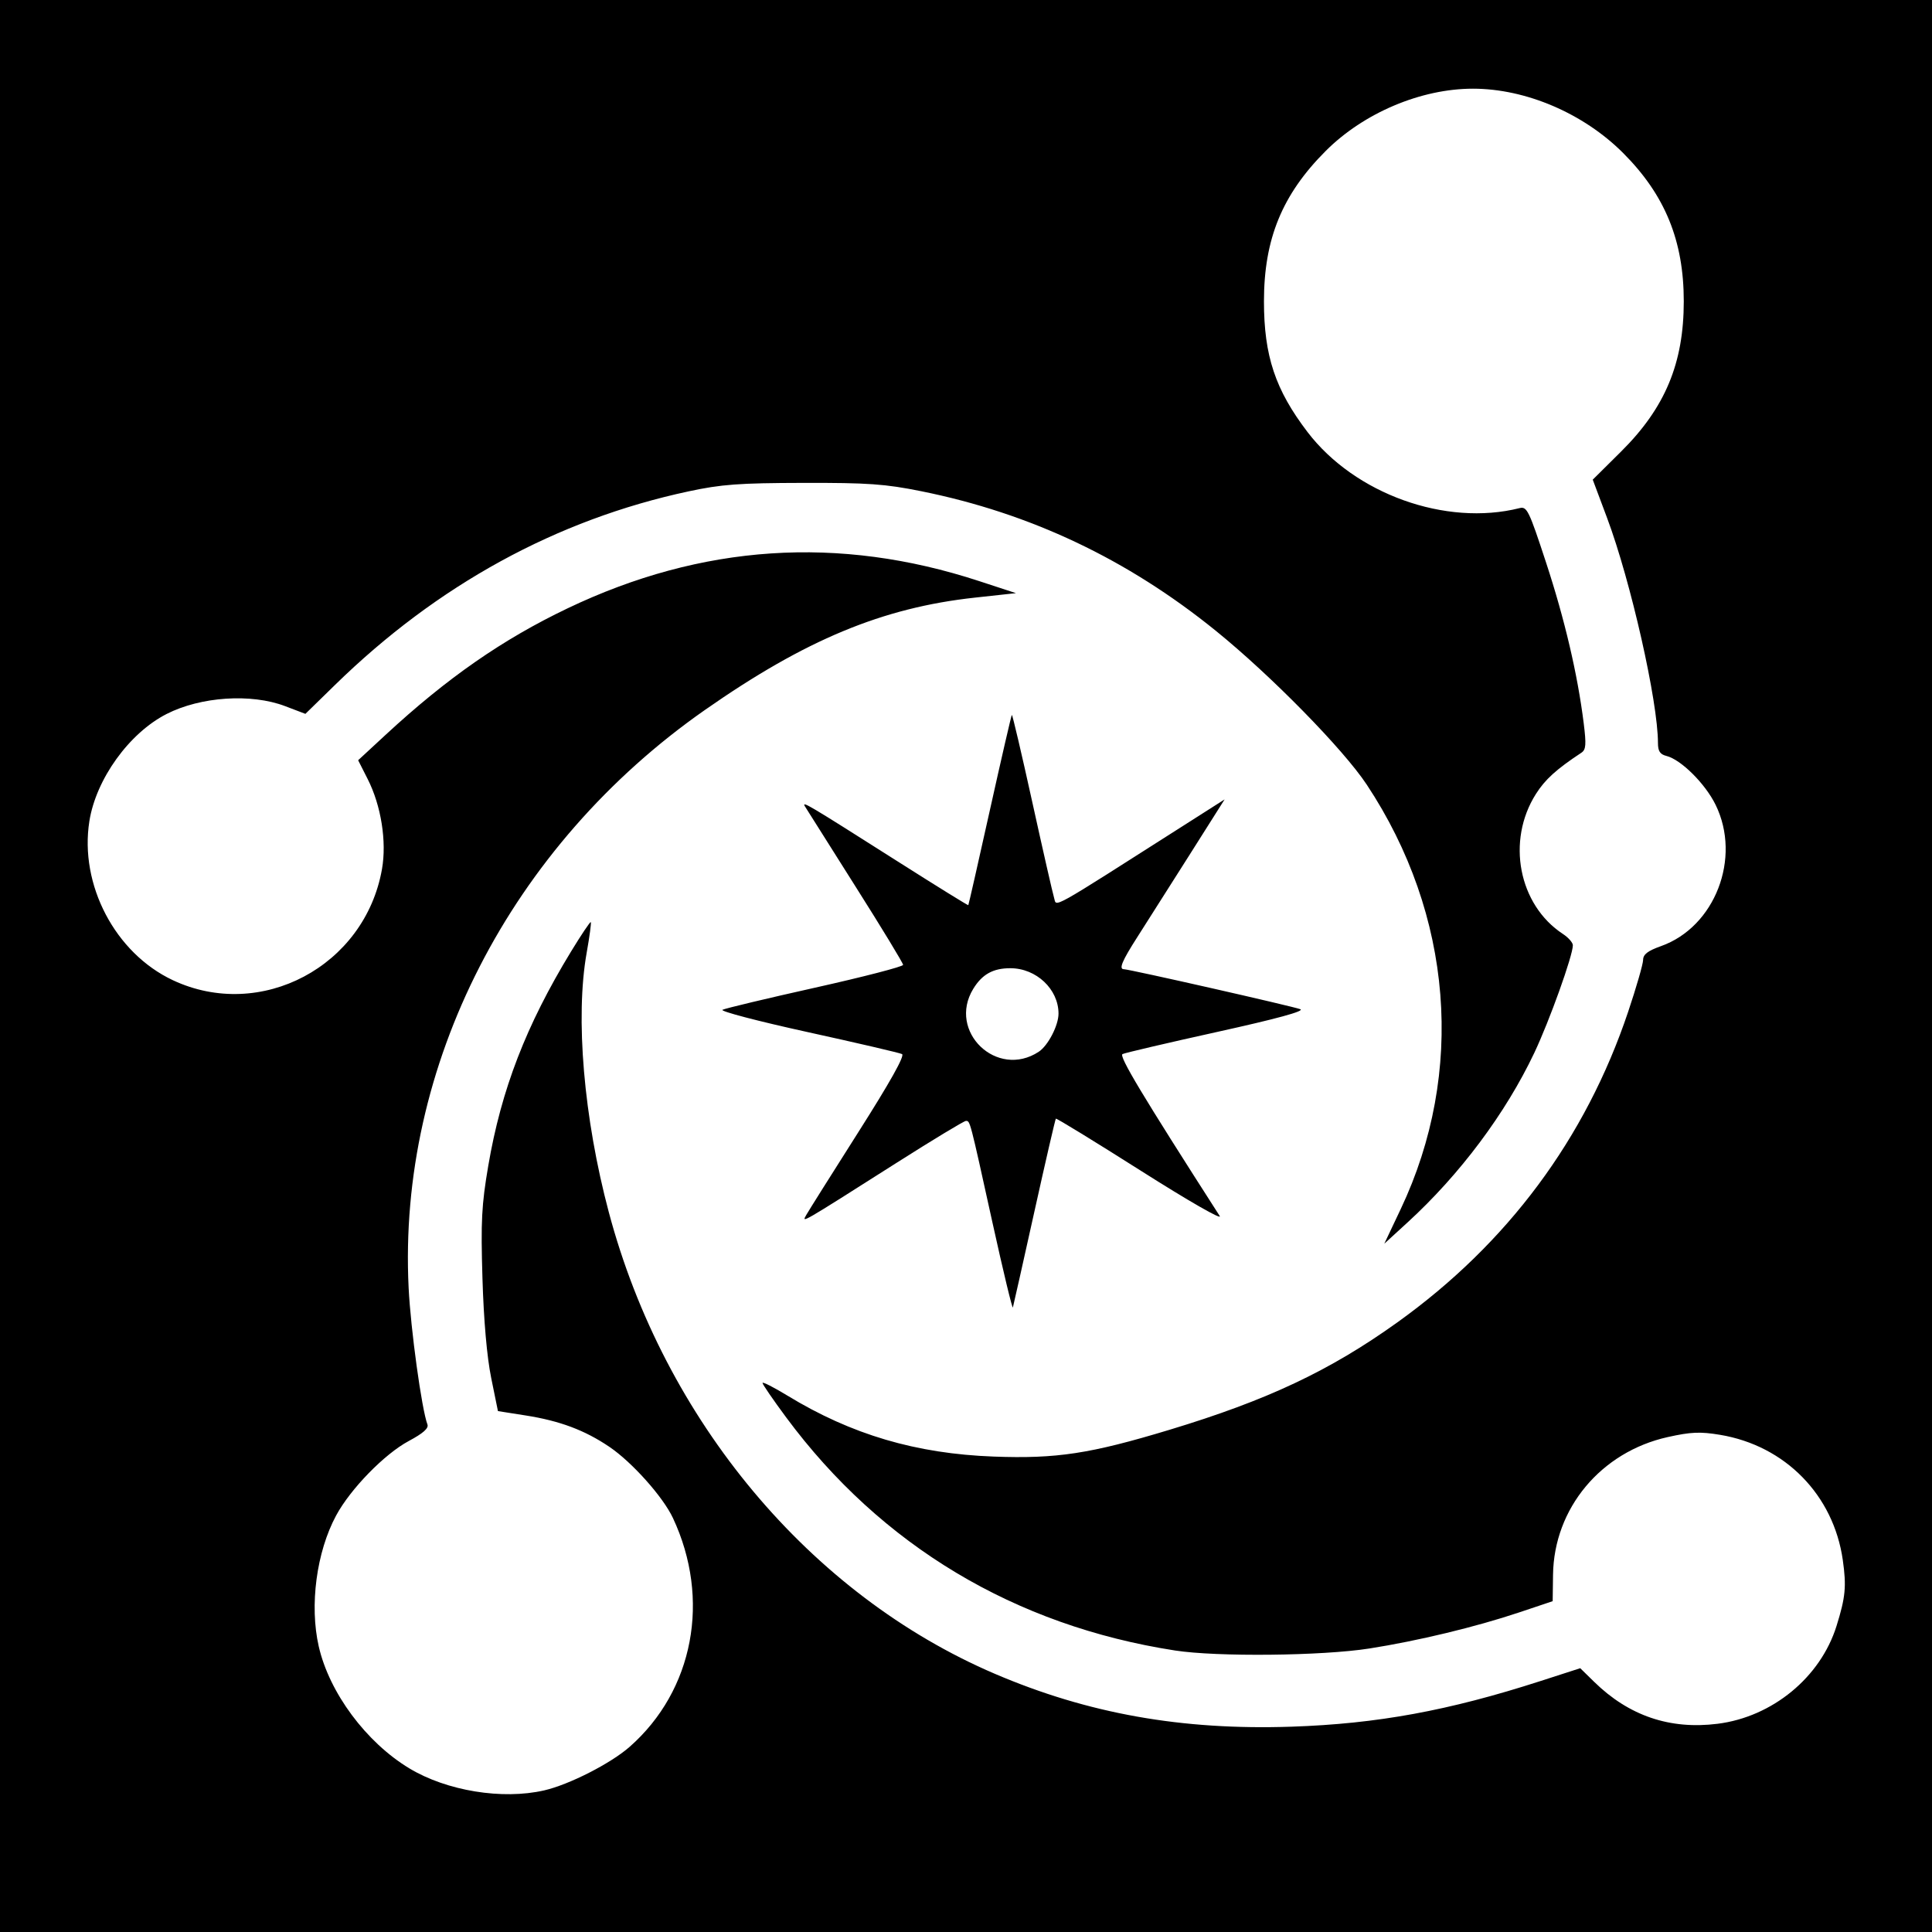
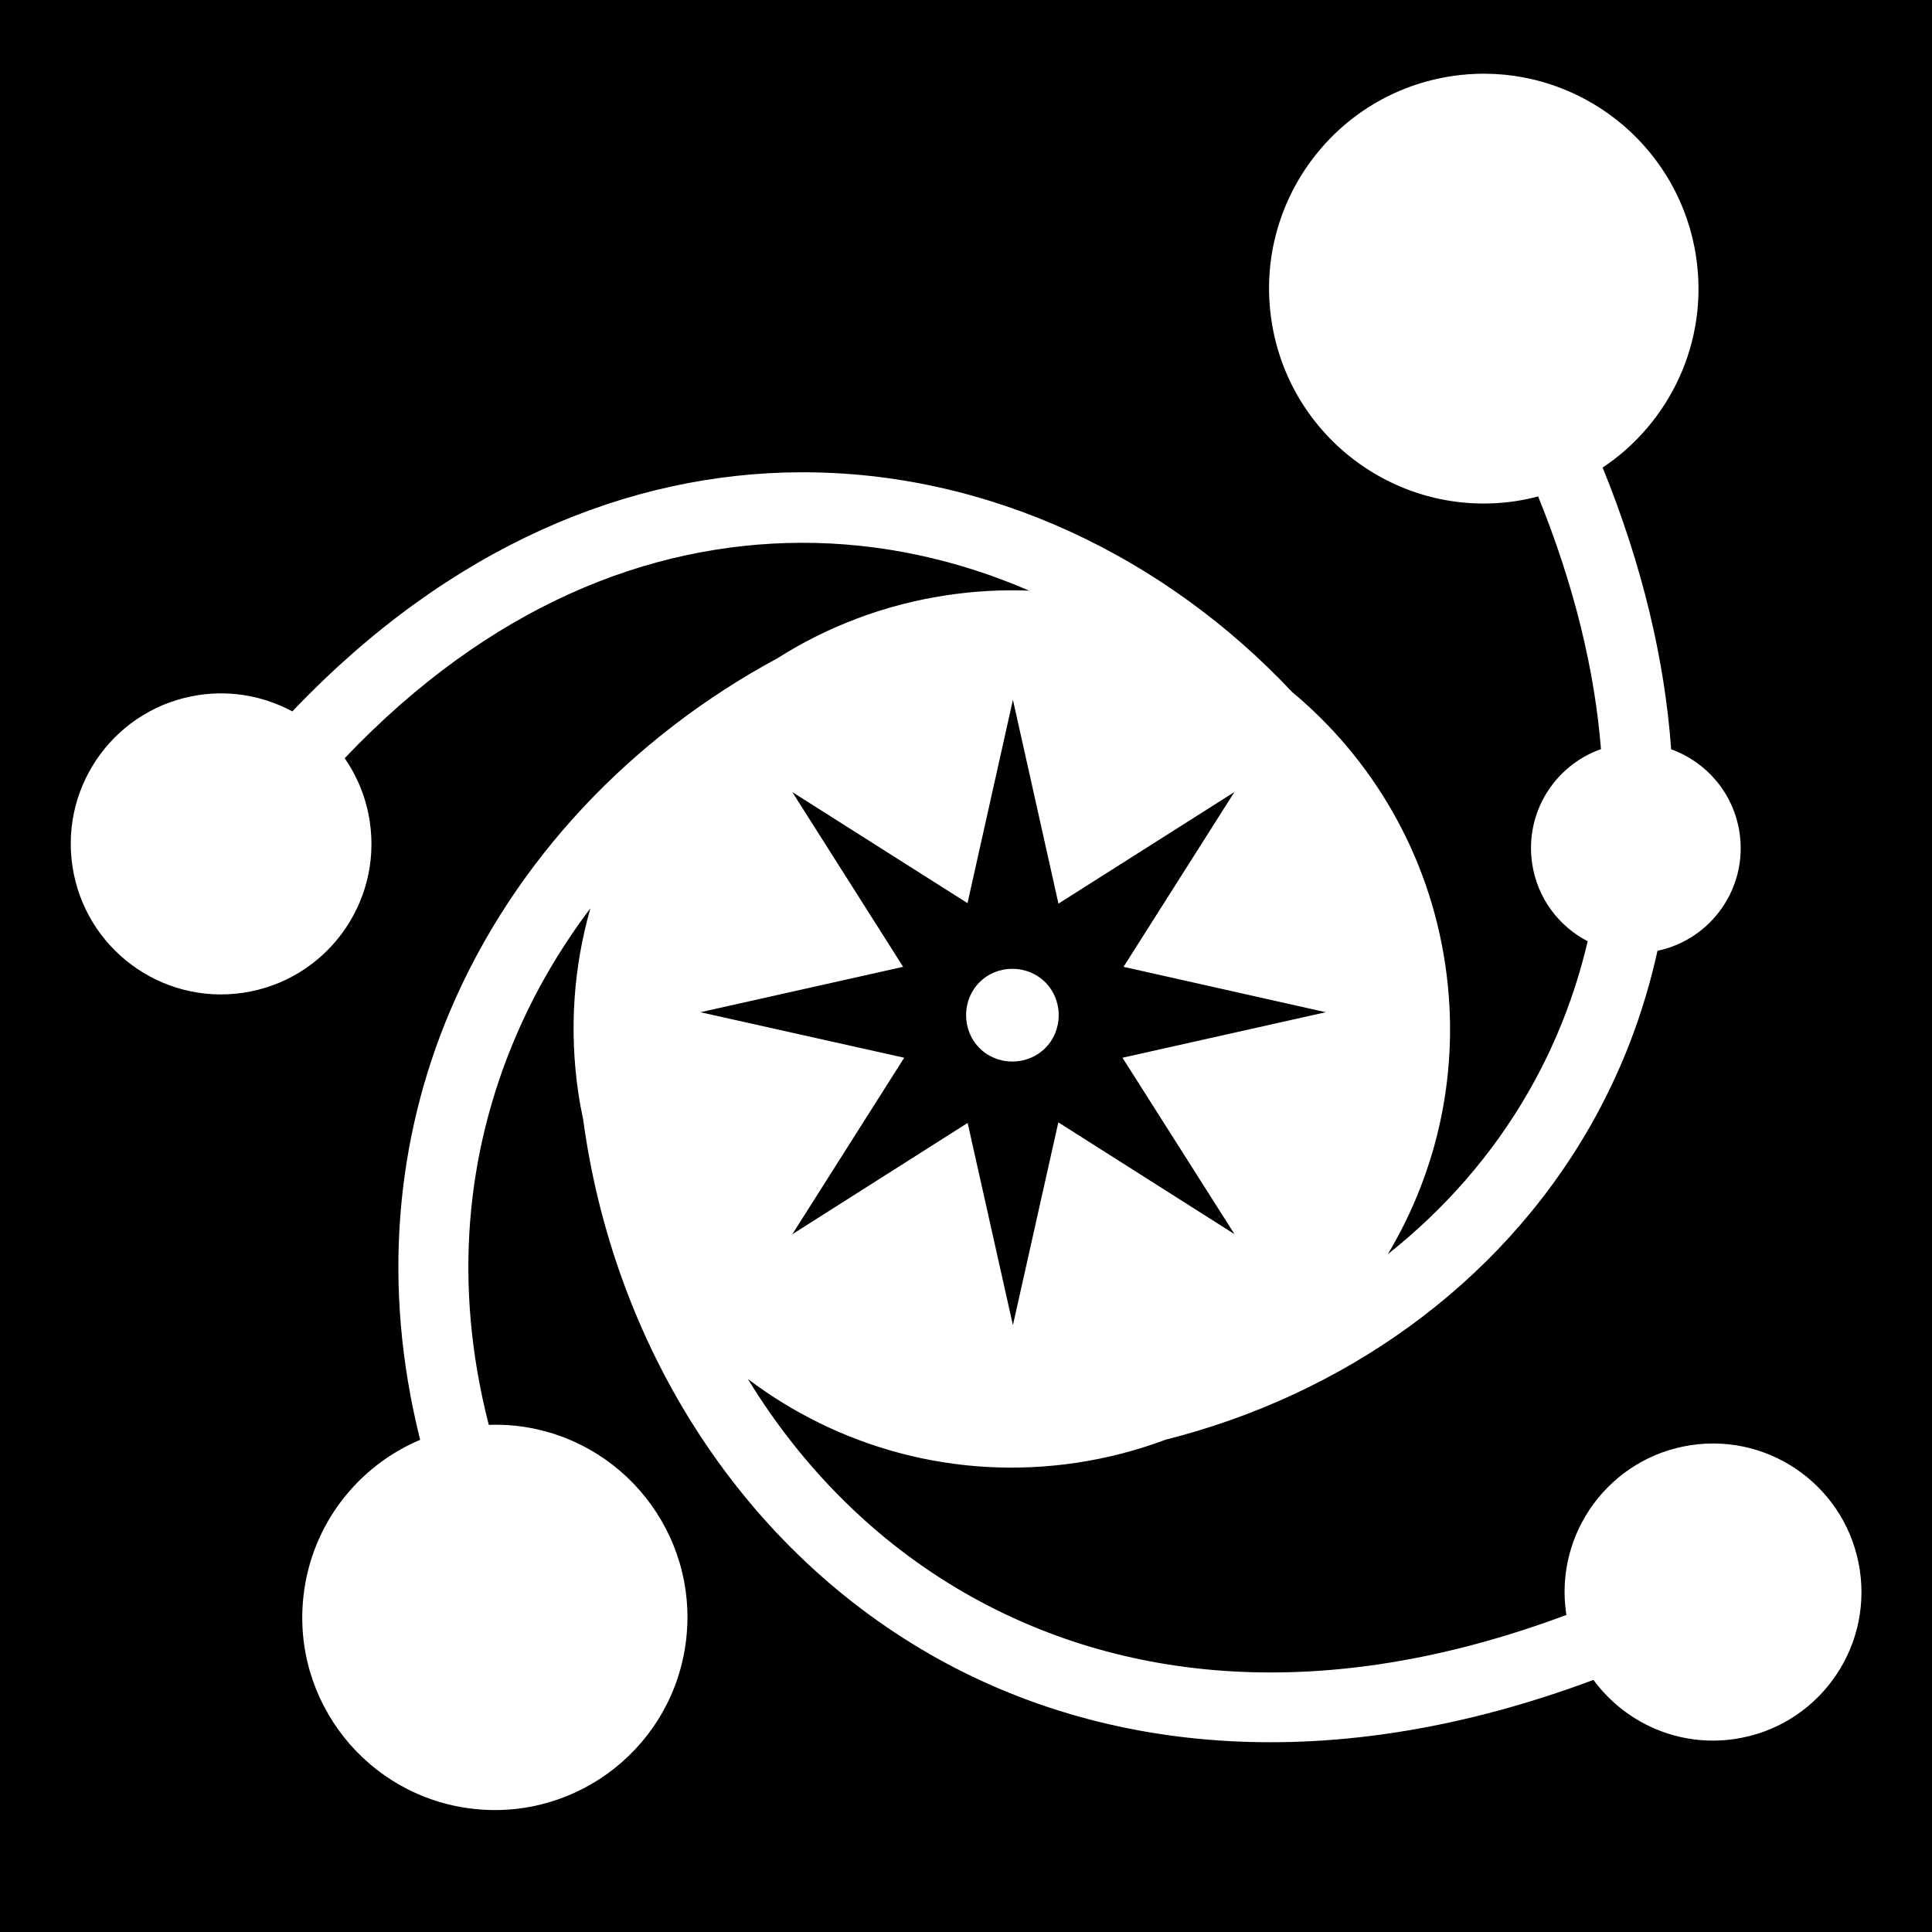
- <svg xmlns="http://www.w3.org/2000/svg" version="1.1" width="512" height="512" id="svg2">
-   <defs id="defs6" />
-   <path d="m 0,0 512,0 0,512 -512,0 z" id="rect3022" style="fill:#000000;fill-opacity:1;fill-rule:nonzero;stroke:none" />
-   <path d="m 275.27,278.732 c 2.468,-1.617 5.247,-6.972 5.247,-10.11 0,-6.484 -5.892,-12.035 -12.773,-12.035 -4.58,0 -7.473,1.612 -9.83,5.478 -6.883,11.288 6.278,23.926 17.356,16.667 z m -12.272,45.196 c -6.057,-27.49 -5.894,-26.868 -7.035,-26.868 -0.488,0 -8.732,4.984 -18.32,11.074 -25.825,16.406 -25.214,16.053 -23.971,13.838 0.576,-1.027 6.789,-10.906 13.805,-21.953 8.45,-13.305 12.356,-20.287 11.57,-20.681 -0.653,-0.327 -11.915,-2.95 -25.028,-5.827 -13.113,-2.878 -23.262,-5.535 -22.554,-5.905 0.708,-0.37 11.768,-3.013 24.577,-5.872 12.809,-2.859 23.29,-5.575 23.29,-6.035 0,-0.46 -5.651,-9.765 -12.559,-20.678 -6.907,-10.913 -12.943,-20.478 -13.412,-21.255 -0.985,-1.631 0.22,-0.917 24.968,14.796 9.965,6.327 18.192,11.421 18.282,11.318 0.09,-0.102 2.66,-11.425 5.713,-25.162 3.053,-13.737 5.674,-25.1 5.825,-25.251 0.151,-0.151 2.581,10.206 5.4,23.015 2.819,12.809 5.43,24.277 5.802,25.484 0.741,2.404 -1.869,3.866 34.698,-19.434 l 10.487,-6.682 -9.425,14.902 c -5.184,8.196 -11.337,17.886 -13.674,21.532 -4.088,6.378 -5.004,8.57 -3.583,8.57 1.413,0 45.031,9.887 46.75,10.597 1.209,0.499 -6.168,2.514 -22.064,6.026 -13.134,2.902 -24.412,5.54 -25.06,5.862 -1.024,0.508 5.132,10.765 25.75,42.903 0.785,1.224 -8.141,-3.895 -20.875,-11.971 -12.236,-7.76 -22.379,-13.977 -22.541,-13.816 -0.162,0.162 -2.731,11.285 -5.71,24.719 -2.979,13.434 -5.534,24.822 -5.679,25.307 -0.144,0.485 -2.587,-9.664 -5.427,-22.554 z M 144.211,474.472 c 6.618,-1.518 17.639,-7.135 22.648,-11.544 16.97,-14.937 21.551,-39.137 11.478,-60.634 -2.631,-5.615 -10.839,-14.805 -16.861,-18.877 -6.517,-4.407 -13.124,-6.883 -22.165,-8.305 l -7.351,-1.156 -1.788,-8.784 c -1.135,-5.578 -1.981,-15.227 -2.317,-26.436 -0.453,-15.113 -0.232,-19.395 1.539,-29.783 3.44,-20.185 10.032,-37.249 21.931,-56.776 2.718,-4.46 5.077,-7.974 5.242,-7.809 0.165,0.165 -0.325,3.814 -1.091,8.109 -3.055,17.149 -0.784,43.794 5.862,68.764 14.679,55.152 53.348,101.383 102.336,122.347 24.666,10.556 49.513,14.98 78.621,14 22.671,-0.764 41.603,-4.235 65.945,-12.093 l 10.54,-3.402 3.679,3.602 c 9.208,9.017 20.078,12.713 32.719,11.125 14.522,-1.824 27.258,-12.292 31.516,-25.907 2.382,-7.618 2.657,-10.49 1.671,-17.456 -2.443,-17.252 -15.283,-30.356 -32.549,-33.217 -5.262,-0.872 -7.714,-0.766 -13.851,0.6 -17.702,3.938 -30.157,18.888 -30.395,36.485 l -0.095,7.004 -8.849,2.965 c -11.526,3.861 -26.879,7.561 -39.738,9.576 -12.54,1.965 -40.35,2.251 -51.482,0.53 -42.447,-6.562 -77.897,-27.81 -103.061,-61.775 -3.444,-4.648 -6.265,-8.755 -6.269,-9.126 -0.004,-0.371 2.971,1.14 6.611,3.358 16.95,10.327 34.084,15.389 54.669,16.152 16.657,0.617 25.549,-0.739 46.597,-7.105 25.876,-7.827 42.446,-15.635 60.291,-28.411 29.276,-20.96 49.96,-48.781 61.232,-82.361 2.173,-6.472 3.957,-12.657 3.965,-13.744 0.011,-1.471 1.224,-2.406 4.743,-3.656 14.301,-5.079 21.367,-23.348 14.477,-37.43 -2.752,-5.624 -9.165,-12 -13.051,-12.975 -1.681,-0.422 -2.233,-1.263 -2.233,-3.402 0,-11.031 -7.206,-42.911 -13.492,-59.694 l -3.79,-10.118 7.509,-7.449 c 11.675,-11.581 16.614,-23.416 16.614,-39.809 0,-16.05 -4.966,-28.194 -16.076,-39.311 -10.494,-10.501 -25.767,-17.041 -39.796,-17.041 -13.773,0 -28.933,6.411 -39.019,16.5 -11.528,11.532 -16.365,23.311 -16.365,39.851 0,14.444 3.004,23.455 11.553,34.652 12.525,16.406 36.639,25.057 56.175,20.154 1.972,-0.495 2.492,0.571 7.059,14.497 4.929,15.027 8.333,29.566 9.947,42.488 0.712,5.703 0.607,7.03 -0.626,7.845 -6.652,4.398 -9.595,7.068 -12.04,10.924 -7.874,12.416 -4.593,29.397 7.169,37.104 1.443,0.946 2.624,2.291 2.624,2.989 0,2.732 -6.192,20.012 -10.211,28.496 -7.602,16.049 -19.725,32.261 -33.65,45.003 l -6.107,5.588 4.354,-9.191 c 17.156,-36.217 13.811,-78.003 -9.004,-112.463 -6.227,-9.406 -25.411,-28.96 -40.011,-40.783 -23.425,-18.97 -49.111,-31.141 -78.032,-36.973 -9.594,-1.935 -14.094,-2.253 -31.307,-2.214 -17.026,0.039 -21.678,0.383 -30.399,2.252 -34.953,7.491 -66.53,24.78 -93.663,51.282 l -7.859,7.676 -5.379,-2.047 c -8.984,-3.419 -22.366,-2.531 -31.411,2.083 -9.921,5.061 -18.697,17.249 -20.46,28.411 -2.661,16.851 6.837,34.95 22.108,42.128 23.313,10.958 50.902,-3.686 55.436,-29.425 1.289,-7.317 -0.218,-16.824 -3.782,-23.857 l -2.534,-5.001 7.245,-6.702 c 16.328,-15.106 31,-25.308 48.248,-33.55 35.568,-16.995 71.865,-19.405 109.031,-7.239 l 9.806,3.21 -10.877,1.185 c -24.496,2.67 -44.913,11.16 -71.495,29.729 -51.639,36.074 -81.498,94.298 -78.577,153.221 0.543,10.955 3.465,32.174 4.981,36.166 0.383,1.009 -1.12,2.342 -4.949,4.391 -6.418,3.433 -15.437,12.681 -19.239,19.725 -5.214,9.662 -7.098,23.816 -4.617,34.699 2.8,12.286 12.568,25.434 24.022,32.335 9.913,5.972 24.628,8.374 35.723,5.83 z" id="path2989" style="fill:#ffffff" />
+ <svg xmlns="http://www.w3.org/2000/svg" viewBox="0 0 512 512">
+   <path d="M0 0h512v512H0z" fill="#000" stroke="#fff" stroke-width="0" />
+   <path d="M393.5 19.53c-2.858-.01-5.743.193-8.656.626-31.08 4.62-52.53 33.582-47.906 64.688 4.623 31.106 33.576 52.588 64.656 47.97 2.053-.307 4.066-.74 6.03-1.25 9.68 23.89 14.992 46.253 16.657 66.967-12.318 4.327-20.24 16.91-18.25 30.314 1.366 9.18 7.072 16.623 14.72 20.594-3.375 14.428-8.705 27.7-15.594 39.75-9.627 16.838-22.426 31.345-37.375 43.187 13.33-22.265 19.333-49.11 15.22-76.78-4.372-29.416-19.408-54.588-40.594-72.22-33.633-35.776-80.33-58.405-130.312-58.22-45.336.17-92.873 19.486-134.625 63.376-7.308-3.943-15.91-5.657-24.75-4.343-21.767 3.236-36.77 23.528-33.532 45.313 3.238 21.785 23.483 36.83 45.25 33.594 21.766-3.236 36.8-23.528 33.562-45.313-.93-6.26-3.28-11.97-6.656-16.843 38.472-40.475 80.822-56.944 120.844-57.093 21.038-.08 41.558 4.455 60.562 12.687-1.344-.05-2.678-.087-4.03-.093-5.835-.024-11.742.398-17.69 1.282-16.537 2.457-31.73 8.308-45 16.718-38.298 20.656-69.638 53.2-86.686 93.312-14.32 33.692-18.302 72.74-8 113.813-16.41 6.933-28.73 22.277-30.906 41.25-3.215 28.02 16.88 53.32 44.874 56.53 27.996 3.213 53.317-16.886 56.532-44.906 3.215-28.017-16.88-53.35-44.875-56.562-2.508-.288-4.99-.357-7.44-.28-9.626-37.47-5.866-72.288 7-102.564 5.206-12.245 11.944-23.753 19.94-34.342-4.43 15.467-5.71 32.107-3.19 49.062.354 2.373.794 4.715 1.282 7.03 7.884 58.165 40.39 112.06 91.97 141.658 45.803 26.28 106.342 32.7 175.75 6.75 8.357 11.38 22.54 17.875 37.468 15.656 21.484-3.194 36.32-23.216 33.125-44.72-3.196-21.5-23.203-36.35-44.688-33.155-21.484 3.192-36.32 23.215-33.125 44.717.015.096.048.187.063.282-64.737 24.18-118.595 17.612-159.313-5.75-23.945-13.74-43.422-33.523-57.625-56.783 23.992 18.134 54.95 26.988 87.032 22.22 8.252-1.228 16.172-3.316 23.686-6.126 46.562-11.748 88.206-40.568 112.5-83.06 8.058-14.095 14.142-29.657 17.844-46.5 14.273-3.006 23.925-16.652 21.75-31.282-1.56-10.494-8.8-18.77-18.125-22.125-1.686-23.377-7.498-48.395-18.156-74.657 17.774-11.842 28.13-33.24 24.78-55.78-4.19-28.19-28.373-48.48-56-48.595zM268.437 185.47l12.063 54 46.625-29.564-29.375 46.313 53.594 12.03-53.875 12.063 29.686 46.75-46.687-29.625-12.033 53.75-12-53.594-46.468 29.5 29.655-46.78-54-12.064 53.72-12.03-29.376-46.314 46.436 29.438 12.03-53.875zm-.156 71.28c-6.89 0-12.25 5.39-12.25 12.28 0 6.894 5.36 12.283 12.25 12.283 6.892 0 12.283-5.39 12.283-12.282 0-6.89-5.39-12.28-12.282-12.28z" fill="#fff" />
</svg>
